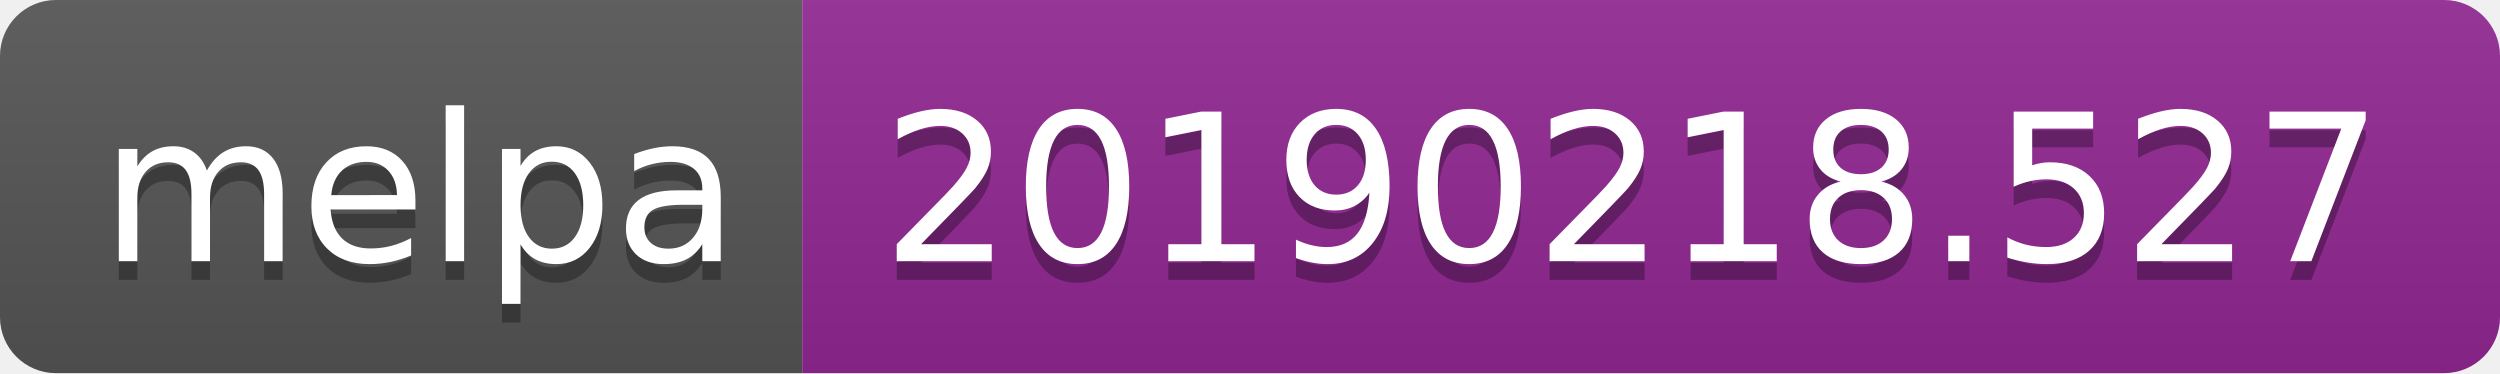
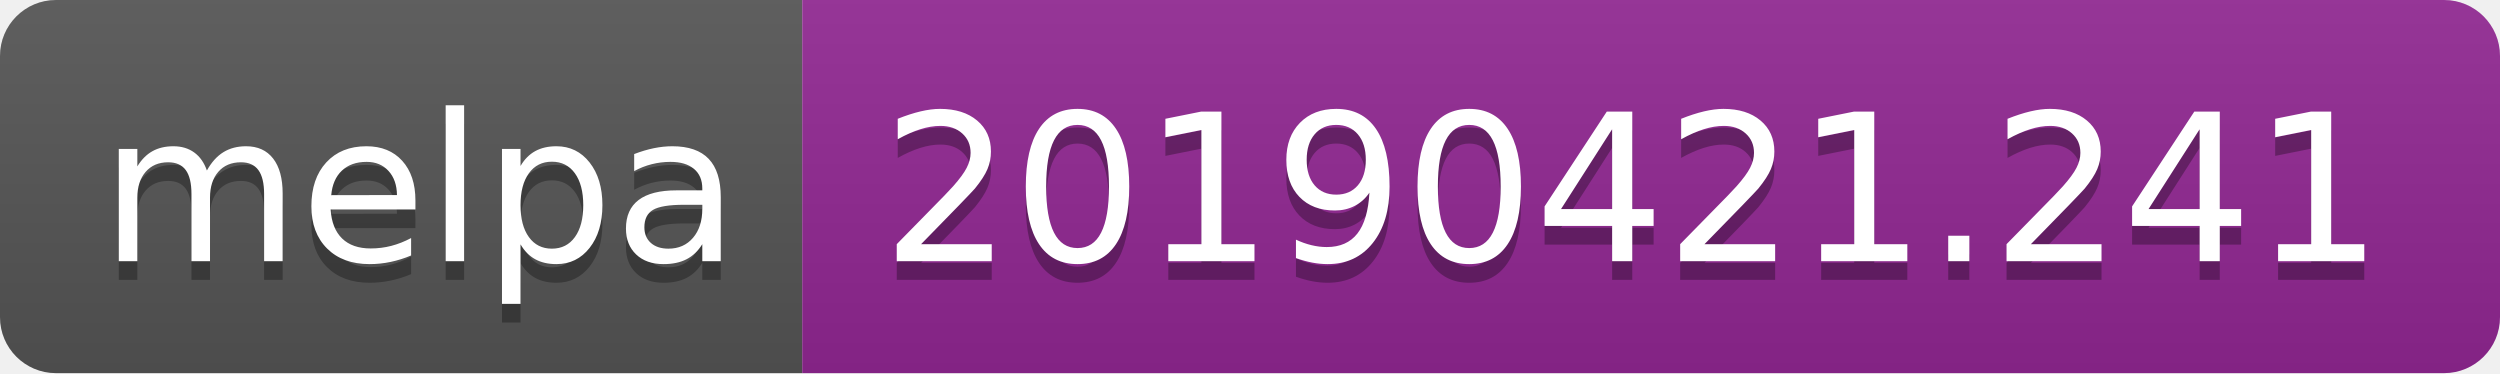
<svg xmlns="http://www.w3.org/2000/svg" width="134" height="20">
  <linearGradient id="b" x2="0" y2="100%">
    <stop offset="0" stop-color="#bbb" stop-opacity=".1" />
    <stop offset="1" stop-opacity=".1" />
  </linearGradient>
  <clipPath id="a">
    <rect width="134" height="20" rx="3" fill="#fff" />
  </clipPath>
  <g clip-path="url(#a)">
    <path fill="#555" d="M0 0h43v20H0z" />
    <path fill="#922793" d="M43 0h91v20H43z" />
    <path fill="url(#b)" d="M0 0h134v20H0z" />
  </g>
  <g fill="#fff" text-anchor="middle" font-family="DejaVu Sans,Verdana,Geneva,sans-serif" font-size="110">
    <text x="225" y="150" fill="#010101" fill-opacity=".3" transform="scale(.1)" textLength="330">melpa</text>
    <text x="225" y="140" transform="scale(.1)" textLength="330">melpa</text>
-     <text x="875" y="150" fill="#010101" fill-opacity=".3" transform="scale(.1)" textLength="810">20190218.527</text>
-     <text x="875" y="140" transform="scale(.1)" textLength="810">20190218.527</text>
+     <text x="875" y="150" fill="#010101" fill-opacity=".3" transform="scale(.1)" textLength="810">20190421.241</text>
+     <text x="875" y="140" transform="scale(.1)" textLength="810">20190421.241</text>
  </g>
</svg>
